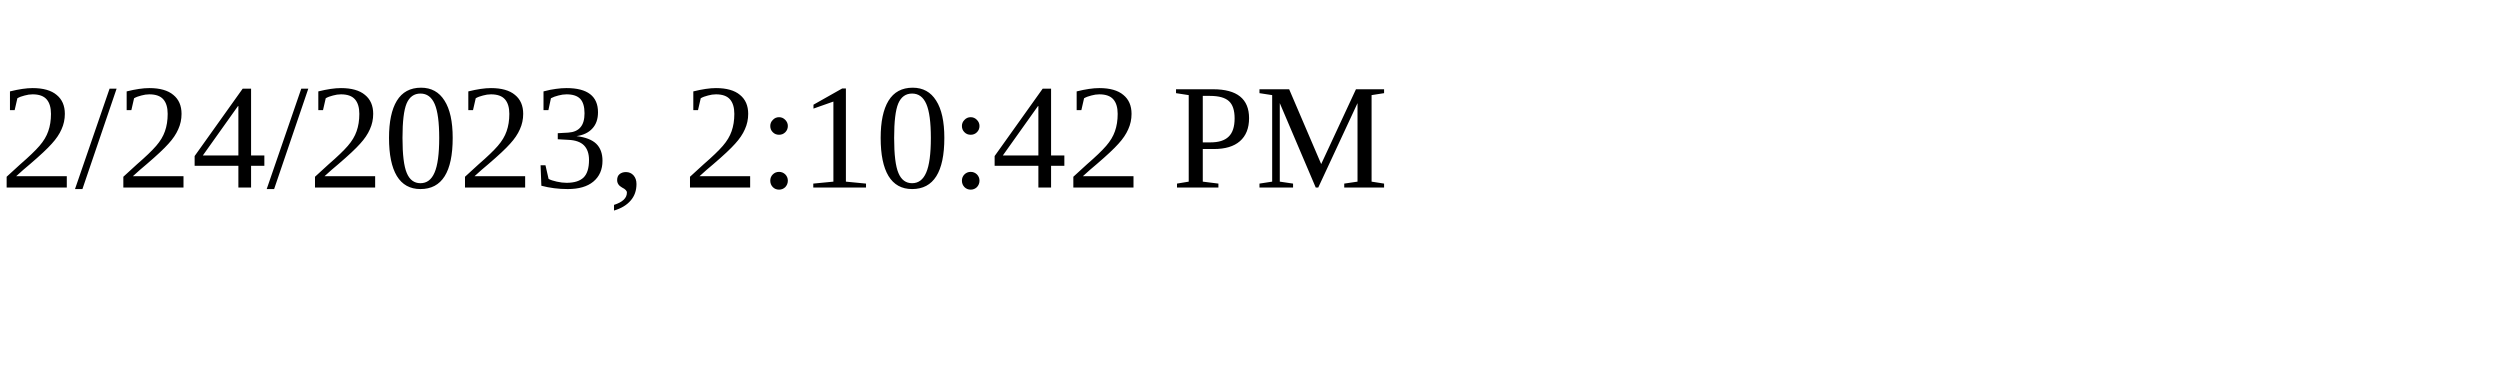
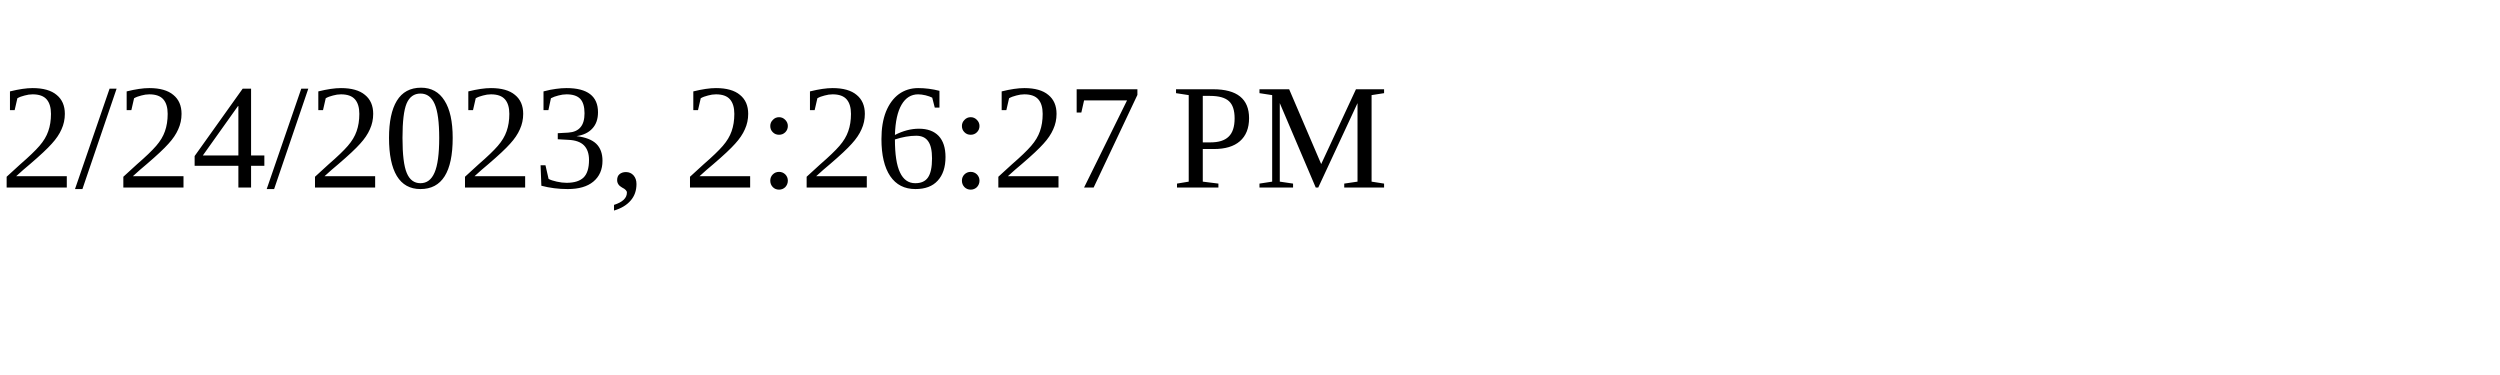
<svg xmlns="http://www.w3.org/2000/svg" height="30" width="200">
-   <text x="0" y="15">2/24/2023, 2:10:42 PM</text>
+   <text x="0" y="15">2/24/2023, 2:26:27 PM</text>
</svg>
